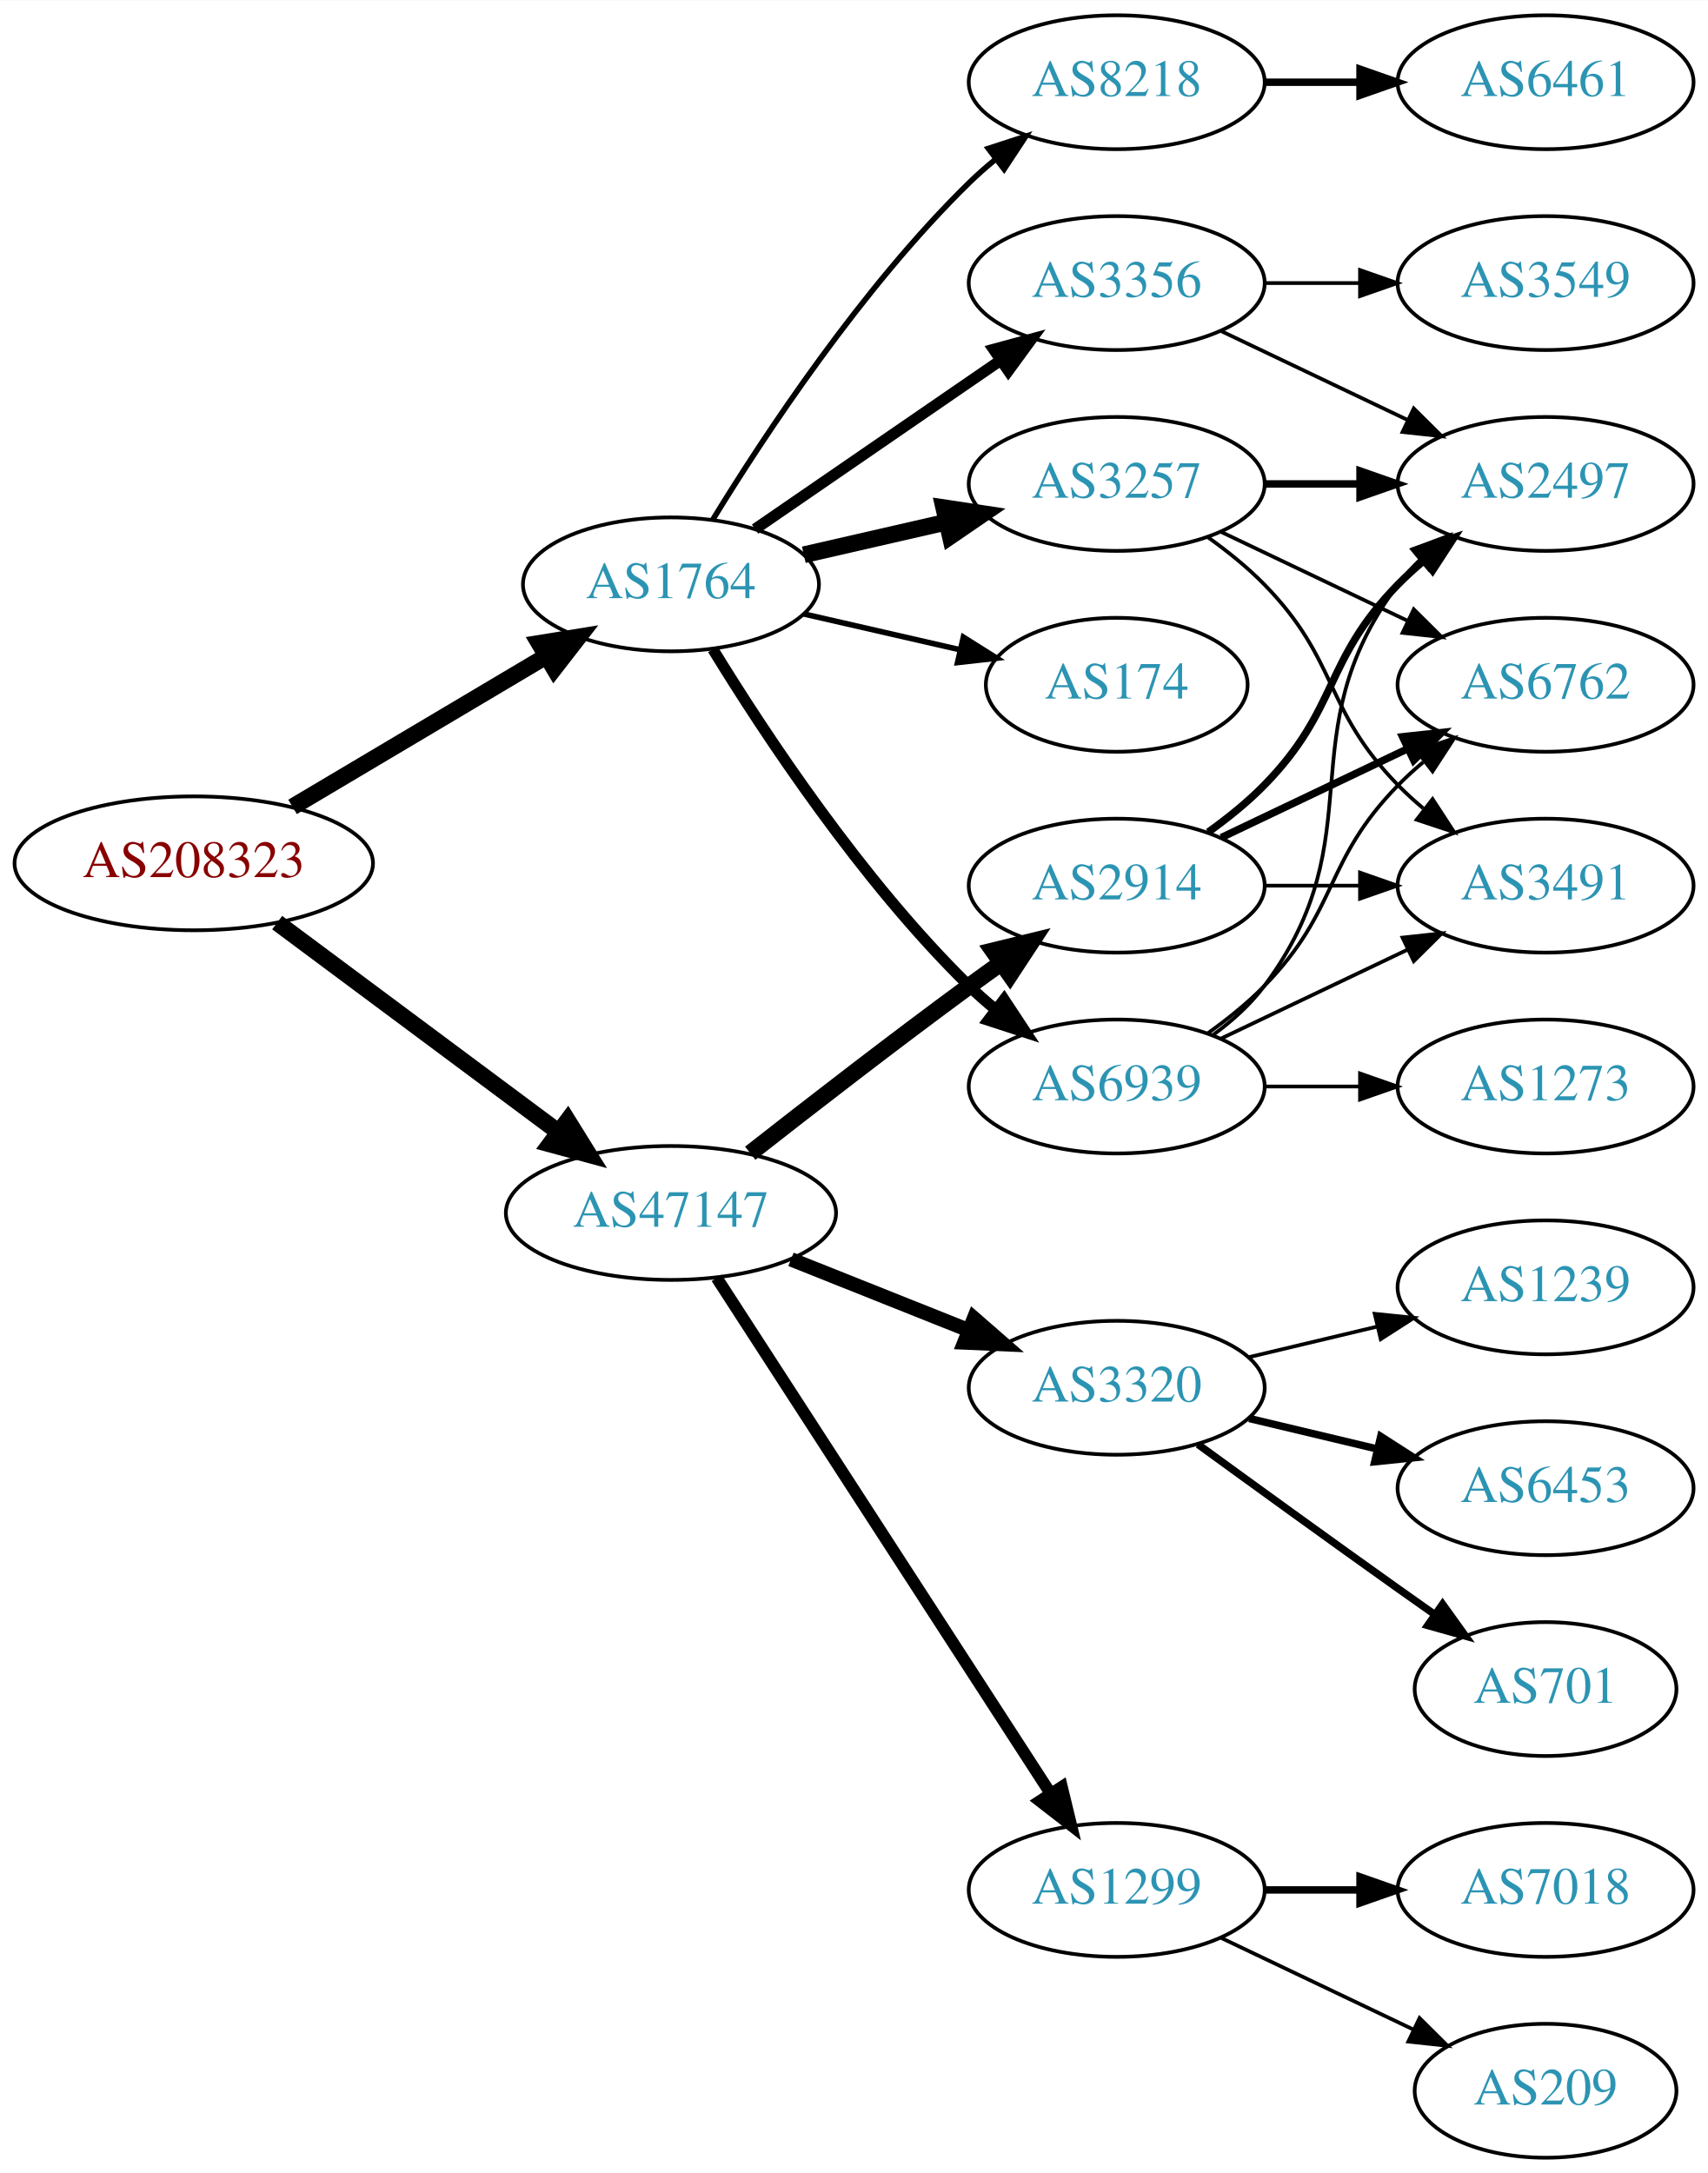
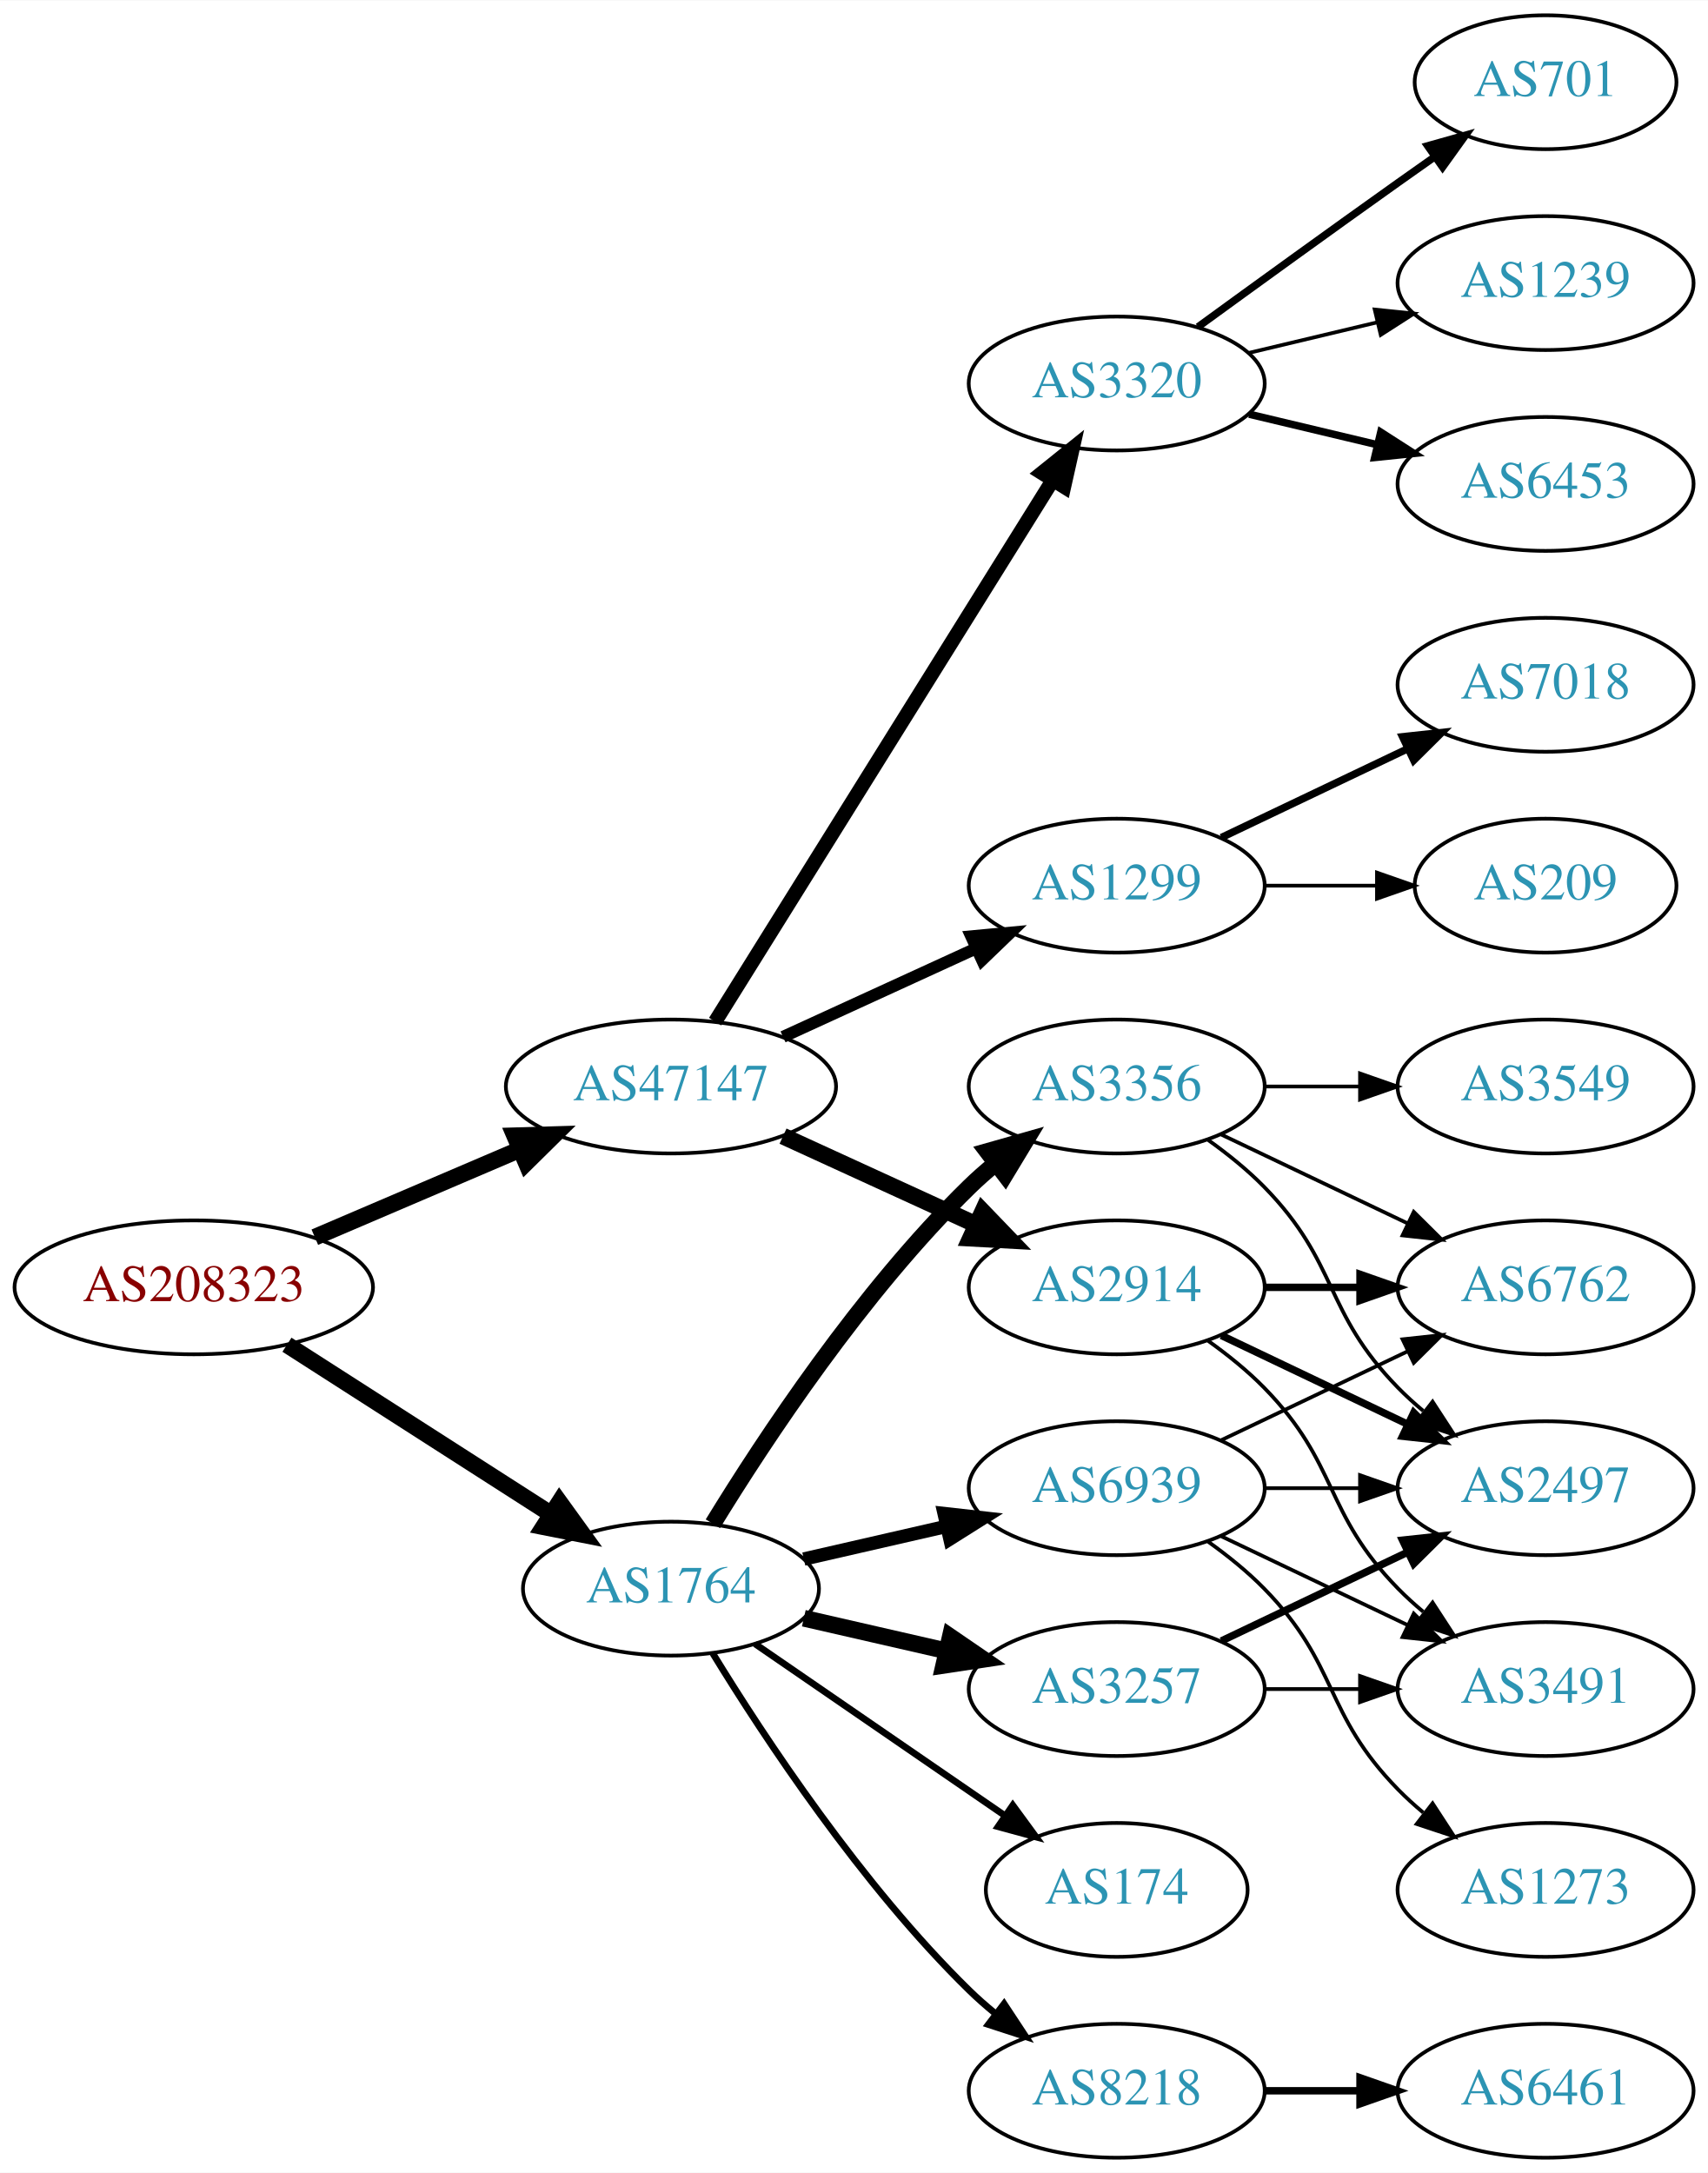
<svg xmlns="http://www.w3.org/2000/svg" xmlns:xlink="http://www.w3.org/1999/xlink" width="459pt" height="584pt" viewBox="0.00 0.00 459.17 584.00">
  <g id="graph0" class="graph" transform="scale(1 1) rotate(0) translate(4 580)">
    <polygon fill="white" stroke="none" points="-4,4 -4,-580 455.17,-580 455.17,4 -4,4" />
    <g id="node1" class="node">
      <g id="a_node1">
        <a xlink:href="/asn/208323" xlink:title="AS208323 ~ ZVR: 1254016365 [AT]">
-           <ellipse fill="#ffffff" stroke="black" cx="48.096" cy="-348" rx="48.192" ry="18" />
-           <text text-anchor="middle" x="48.096" y="-344.3" font-family="Times,serif" font-size="14.00" fill="#880000">AS208323</text>
+           <ellipse fill="#ffffff" stroke="black" cx="48.096" cy="-234" rx="48.192" ry="18" />
+           <text text-anchor="middle" x="48.096" y="-230.3" font-family="Times,serif" font-size="14.00" fill="#880000">AS208323</text>
        </a>
      </g>
    </g>
    <g id="node2" class="node">
      <g id="a_node2">
        <a xlink:href="/asn/1764" xlink:title="AS1764 ~ NEXTLAYER-AS [AT]">
-           <ellipse fill="#ffffff" stroke="black" cx="176.388" cy="-423" rx="39.794" ry="18" />
-           <text text-anchor="middle" x="176.388" y="-419.3" font-family="Times,serif" font-size="14.00" fill="#2c94b3">AS1764</text>
+           <ellipse fill="#ffffff" stroke="black" cx="176.388" cy="-153" rx="39.794" ry="18" />
+           <text text-anchor="middle" x="176.388" y="-149.3" font-family="Times,serif" font-size="14.00" fill="#2c94b3">AS1764</text>
        </a>
      </g>
    </g>
    <g id="edge1" class="edge">
-       <path fill="none" stroke="black" stroke-width="4.5" d="M74.653,-363.177C94.329,-374.863 121.662,-391.095 142.892,-403.702" />
-       <polygon fill="black" stroke="black" stroke-width="4.5" points="140.969,-407.139 151.577,-408.86 144.99,-400.368 140.969,-407.139" />
+       <path fill="none" stroke="black" stroke-width="4.5" d="M73.147,-218.574C93.276,-205.664 122.141,-187.151 144.071,-173.085" />
+       <polygon fill="black" stroke="black" stroke-width="4.5" points="146.408,-176.264 152.7,-167.551 142.156,-169.636 146.408,-176.264" />
    </g>
    <g id="node3" class="node">
      <g id="a_node3">
        <a xlink:href="/asn/47147" xlink:title="AS47147 ~ ANEXIA Internetdienstleistungs GmbH [AT]">
-           <ellipse fill="#ffffff" stroke="black" cx="176.388" cy="-254" rx="44.393" ry="18" />
-           <text text-anchor="middle" x="176.388" y="-250.3" font-family="Times,serif" font-size="14.00" fill="#2c94b3">AS47147</text>
+           <ellipse fill="#ffffff" stroke="black" cx="176.388" cy="-288" rx="44.393" ry="18" />
+           <text text-anchor="middle" x="176.388" y="-284.3" font-family="Times,serif" font-size="14.00" fill="#2c94b3">AS47147</text>
        </a>
      </g>
    </g>
    <g id="edge2" class="edge">
-       <path fill="none" stroke="black" stroke-width="4.5" d="M70.519,-332.054C91.328,-316.566 123.078,-292.934 146.192,-275.731" />
-       <polygon fill="black" stroke="black" stroke-width="4.5" points="148.609,-278.84 154.28,-269.71 143.907,-272.522 148.609,-278.84" />
+       <path fill="none" stroke="black" stroke-width="4.5" d="M80.639,-247.487C97.283,-254.604 117.873,-263.408 135.604,-270.989" />
+       <polygon fill="black" stroke="black" stroke-width="4.5" points="134.373,-274.745 145.116,-275.057 137.469,-267.505 134.373,-274.745" />
    </g>
    <g id="node4" class="node">
      <g id="a_node4">
-         <a xlink:href="/asn/8218" xlink:title="AS8218 ~ legacy Neotelecoms [FR]">
-           <ellipse fill="#ffffff" stroke="black" cx="296.23" cy="-558" rx="39.794" ry="18" />
-           <text text-anchor="middle" x="296.23" y="-554.3" font-family="Times,serif" font-size="14.00" fill="#2c94b3">AS8218</text>
+         <a xlink:href="/asn/3257" xlink:title="AS3257 ~ GTT [DE]">
+           <ellipse fill="#ffffff" stroke="black" cx="296.23" cy="-126" rx="39.794" ry="18" />
+           <text text-anchor="middle" x="296.23" y="-122.3" font-family="Times,serif" font-size="14.00" fill="#2c94b3">AS3257</text>
        </a>
      </g>
    </g>
    <g id="edge3" class="edge">
-       <path fill="none" stroke="black" stroke-width="1.5" d="M187.653,-440.44C201.462,-462.991 227.651,-502.722 256.584,-531 258.724,-533.092 261.041,-535.137 263.441,-537.106" />
-       <polygon fill="black" stroke="black" stroke-width="1.5" points="261.708,-540.185 271.782,-543.464 265.951,-534.618 261.708,-540.185" />
+       <path fill="none" stroke="black" stroke-width="4.5" d="M212.107,-145.045C224.107,-142.296 237.728,-139.175 250.42,-136.267" />
+       <polygon fill="black" stroke="black" stroke-width="4.5" points="251.484,-140.063 260.352,-133.991 249.725,-132.387 251.484,-140.063" />
    </g>
    <g id="node5" class="node">
      <g id="a_node5">
-         <a xlink:href="/asn/3257" xlink:title="AS3257 ~ GTT [DE]">
-           <ellipse fill="#ffffff" stroke="black" cx="296.23" cy="-450" rx="39.794" ry="18" />
-           <text text-anchor="middle" x="296.23" y="-446.3" font-family="Times,serif" font-size="14.00" fill="#2c94b3">AS3257</text>
+         <a xlink:href="/asn/3356" xlink:title="AS3356 ~ Level 3 Parent, LLC [US]">
+           <ellipse fill="#ffffff" stroke="black" cx="296.23" cy="-288" rx="39.794" ry="18" />
+           <text text-anchor="middle" x="296.23" y="-284.3" font-family="Times,serif" font-size="14.00" fill="#2c94b3">AS3356</text>
        </a>
      </g>
    </g>
    <g id="edge4" class="edge">
-       <path fill="none" stroke="black" stroke-width="4.5" d="M212.107,-430.955C224.107,-433.704 237.728,-436.825 250.42,-439.733" />
-       <polygon fill="black" stroke="black" stroke-width="4.5" points="249.725,-443.613 260.352,-442.009 251.484,-435.937 249.725,-443.613" />
+       <path fill="none" stroke="black" stroke-width="4.5" d="M187.653,-170.44C201.462,-192.991 227.651,-232.722 256.584,-261 258.724,-263.092 261.041,-265.137 263.441,-267.106" />
+       <polygon fill="black" stroke="black" stroke-width="4.5" points="261.442,-270.533 271.782,-273.464 266.217,-264.27 261.442,-270.533" />
    </g>
    <g id="node6" class="node">
      <g id="a_node6">
-         <a xlink:href="/asn/3356" xlink:title="AS3356 ~ Level 3 Parent, LLC [US]">
-           <ellipse fill="#ffffff" stroke="black" cx="296.23" cy="-504" rx="39.794" ry="18" />
-           <text text-anchor="middle" x="296.23" y="-500.3" font-family="Times,serif" font-size="14.00" fill="#2c94b3">AS3356</text>
+         <a xlink:href="/asn/8218" xlink:title="AS8218 ~ legacy Neotelecoms [FR]">
+           <ellipse fill="#ffffff" stroke="black" cx="296.23" cy="-18" rx="39.794" ry="18" />
+           <text text-anchor="middle" x="296.23" y="-14.3" font-family="Times,serif" font-size="14.00" fill="#2c94b3">AS8218</text>
        </a>
      </g>
    </g>
    <g id="edge5" class="edge">
-       <path fill="none" stroke="black" stroke-width="3" d="M199.002,-437.857C217.49,-450.565 244.304,-468.995 264.934,-483.175" />
-       <polygon fill="black" stroke="black" stroke-width="3" points="263.13,-486.183 273.354,-488.963 267.096,-480.414 263.13,-486.183" />
+       <path fill="none" stroke="black" stroke-width="1.8" d="M187.653,-135.56C201.462,-113.009 227.651,-73.278 256.584,-45 258.724,-42.908 261.041,-40.863 263.441,-38.895" />
+       <polygon fill="black" stroke="black" stroke-width="1.8" points="265.951,-41.382 271.782,-32.536 261.708,-35.815 265.951,-41.382" />
    </g>
    <g id="node7" class="node">
      <g id="a_node7">
        <a xlink:href="/asn/174" xlink:title="AS174 ~ Cogent Communications [US]">
-           <ellipse fill="#ffffff" stroke="black" cx="296.23" cy="-396" rx="35.194" ry="18" />
-           <text text-anchor="middle" x="296.23" y="-392.3" font-family="Times,serif" font-size="14.00" fill="#2c94b3">AS174</text>
+           <ellipse fill="#ffffff" stroke="black" cx="296.23" cy="-72" rx="35.194" ry="18" />
+           <text text-anchor="middle" x="296.23" y="-68.3" font-family="Times,serif" font-size="14.00" fill="#2c94b3">AS174</text>
        </a>
      </g>
    </g>
    <g id="edge6" class="edge">
-       <path fill="none" stroke="black" stroke-width="1.5" d="M212.107,-415.045C225.199,-412.045 240.222,-408.604 253.862,-405.478" />
-       <polygon fill="black" stroke="black" stroke-width="1.5" points="255.004,-408.807 263.97,-403.162 253.44,-401.984 255.004,-408.807" />
+       <path fill="none" stroke="black" stroke-width="1.8" d="M199.002,-138.143C217.839,-125.195 245.319,-106.307 266.095,-92.026" />
+       <polygon fill="black" stroke="black" stroke-width="1.8" points="268.285,-94.768 274.543,-86.219 264.32,-88.999 268.285,-94.768" />
    </g>
    <g id="node8" class="node">
      <g id="a_node8">
        <a xlink:href="/asn/6939" xlink:title="AS6939 ~ Hurricane Electric LLC [US]">
-           <ellipse fill="#ffffff" stroke="black" cx="296.23" cy="-288" rx="39.794" ry="18" />
-           <text text-anchor="middle" x="296.23" y="-284.3" font-family="Times,serif" font-size="14.00" fill="#2c94b3">AS6939</text>
+           <ellipse fill="#ffffff" stroke="black" cx="296.23" cy="-180" rx="39.794" ry="18" />
+           <text text-anchor="middle" x="296.23" y="-176.3" font-family="Times,serif" font-size="14.00" fill="#2c94b3">AS6939</text>
        </a>
      </g>
    </g>
    <g id="edge7" class="edge">
-       <path fill="none" stroke="black" stroke-width="3" d="M187.653,-405.56C201.462,-383.009 227.651,-343.278 256.584,-315 258.724,-312.908 261.041,-310.863 263.441,-308.894" />
-       <polygon fill="black" stroke="black" stroke-width="3" points="265.951,-311.382 271.782,-302.536 261.708,-305.815 265.951,-311.382" />
+       <path fill="none" stroke="black" stroke-width="3.6" d="M212.107,-160.955C224.107,-163.704 237.728,-166.825 250.42,-169.733" />
+       <polygon fill="black" stroke="black" stroke-width="3.6" points="249.823,-173.187 260.352,-172.009 251.386,-166.364 249.823,-173.187" />
    </g>
    <g id="node14" class="node">
      <g id="a_node14">
-         <a xlink:href="/asn/3320" xlink:title="AS3320 ~ DTAG [DE]">
-           <ellipse fill="#ffffff" stroke="black" cx="296.23" cy="-207" rx="39.794" ry="18" />
-           <text text-anchor="middle" x="296.23" y="-203.3" font-family="Times,serif" font-size="14.00" fill="#2c94b3">AS3320</text>
+         <a xlink:href="/asn/2914" xlink:title="AS2914 ~ NTT America, Inc. [US]">
+           <ellipse fill="#ffffff" stroke="black" cx="296.23" cy="-234" rx="39.794" ry="18" />
+           <text text-anchor="middle" x="296.23" y="-230.3" font-family="Times,serif" font-size="14.00" fill="#2c94b3">AS2914</text>
        </a>
      </g>
    </g>
    <g id="edge14" class="edge">
-       <path fill="none" stroke="black" stroke-width="3.857" d="M208.658,-241.528C223.339,-235.673 240.983,-228.636 256.501,-222.447" />
-       <polygon fill="black" stroke="black" stroke-width="3.857" points="257.851,-225.677 265.842,-218.721 255.257,-219.175 257.851,-225.677" />
+       <path fill="none" stroke="black" stroke-width="4.5" d="M206.517,-274.652C222.128,-267.498 241.526,-258.609 258.198,-250.97" />
+       <polygon fill="black" stroke="black" stroke-width="4.5" points="260.199,-254.384 267.65,-246.638 256.919,-247.225 260.199,-254.384" />
    </g>
    <g id="node15" class="node">
      <g id="a_node15">
-         <a xlink:href="/asn/1299" xlink:title="AS1299 ~ Telia Carrier [EU]">
-           <ellipse fill="#ffffff" stroke="black" cx="296.23" cy="-72" rx="39.794" ry="18" />
-           <text text-anchor="middle" x="296.23" y="-68.3" font-family="Times,serif" font-size="14.00" fill="#2c94b3">AS1299</text>
+         <a xlink:href="/asn/3320" xlink:title="AS3320 ~ DTAG [DE]">
+           <ellipse fill="#ffffff" stroke="black" cx="296.23" cy="-477" rx="39.794" ry="18" />
+           <text text-anchor="middle" x="296.23" y="-473.3" font-family="Times,serif" font-size="14.00" fill="#2c94b3">AS3320</text>
        </a>
      </g>
    </g>
    <g id="edge15" class="edge">
-       <path fill="none" stroke="black" stroke-width="3.214" d="M188.687,-236.549C209.54,-204.343 254.161,-135.428 278.52,-97.808" />
-       <polygon fill="black" stroke="black" stroke-width="3.214" points="281.468,-99.695 283.965,-89.398 275.592,-95.89 281.468,-99.695" />
+       <path fill="none" stroke="black" stroke-width="3.857" d="M188.263,-305.442C209.046,-338.775 254.507,-411.686 278.935,-450.866" />
+       <polygon fill="black" stroke="black" stroke-width="3.857" points="276.12,-452.966 284.381,-459.6 282.06,-449.263 276.12,-452.966" />
    </g>
    <g id="node16" class="node">
      <g id="a_node16">
-         <a xlink:href="/asn/2914" xlink:title="AS2914 ~ NTT America, Inc. [US]">
+         <a xlink:href="/asn/1299" xlink:title="AS1299 ~ Telia Carrier [EU]">
          <ellipse fill="#ffffff" stroke="black" cx="296.23" cy="-342" rx="39.794" ry="18" />
-           <text text-anchor="middle" x="296.23" y="-338.3" font-family="Times,serif" font-size="14.00" fill="#2c94b3">AS2914</text>
+           <text text-anchor="middle" x="296.23" y="-338.3" font-family="Times,serif" font-size="14.00" fill="#2c94b3">AS1299</text>
        </a>
      </g>
    </g>
    <g id="edge16" class="edge">
-       <path fill="none" stroke="black" stroke-width="4.5" d="M197.701,-270.063C213.583,-282.519 236.295,-300.112 256.584,-315 259.374,-317.047 262.296,-319.155 265.232,-321.247" />
-       <polygon fill="black" stroke="black" stroke-width="4.5" points="262.997,-324.49 273.438,-327.039 267.538,-318.056 262.997,-324.49" />
+       <path fill="none" stroke="black" stroke-width="3.214" d="M206.517,-301.348C222.128,-308.502 241.526,-317.391 258.198,-325.03" />
+       <polygon fill="black" stroke="black" stroke-width="3.214" points="257.101,-328.378 267.65,-329.362 260.017,-322.014 257.101,-328.378" />
    </g>
    <g id="node9" class="node">
      <g id="a_node9">
-         <a xlink:href="/asn/6461" xlink:title="AS6461 ~ Zayo Bandwidth [US]">
-           <ellipse fill="#ffffff" stroke="black" cx="411.523" cy="-558" rx="39.794" ry="18" />
-           <text text-anchor="middle" x="411.523" y="-554.3" font-family="Times,serif" font-size="14.00" fill="#2c94b3">AS6461</text>
+         <a xlink:href="/asn/3491" xlink:title="AS3491 ~ PCCW Global, Inc. [US]">
+           <ellipse fill="#ffffff" stroke="black" cx="411.523" cy="-126" rx="39.794" ry="18" />
+           <text text-anchor="middle" x="411.523" y="-122.3" font-family="Times,serif" font-size="14.00" fill="#2c94b3">AS3491</text>
        </a>
      </g>
    </g>
    <g id="edge8" class="edge">
-       <path fill="none" stroke="black" stroke-width="2" d="M335.902,-558C344.105,-558 352.869,-558 361.401,-558" />
-       <polygon fill="black" stroke="black" stroke-width="2" points="361.641,-561.5 371.641,-558 361.641,-554.5 361.641,-561.5" />
+       <path fill="none" stroke="black" d="M335.902,-126C344.105,-126 352.869,-126 361.401,-126" />
+       <polygon fill="black" stroke="black" points="361.641,-129.5 371.641,-126 361.641,-122.5 361.641,-129.5" />
    </g>
    <g id="node10" class="node">
      <g id="a_node10">
        <a xlink:href="/asn/2497" xlink:title="AS2497 ~ Internet Initiative Japan Inc. [JP]">
-           <ellipse fill="#ffffff" stroke="black" cx="411.523" cy="-450" rx="39.794" ry="18" />
-           <text text-anchor="middle" x="411.523" y="-446.3" font-family="Times,serif" font-size="14.00" fill="#2c94b3">AS2497</text>
+           <ellipse fill="#ffffff" stroke="black" cx="411.523" cy="-180" rx="39.794" ry="18" />
+           <text text-anchor="middle" x="411.523" y="-176.3" font-family="Times,serif" font-size="14.00" fill="#2c94b3">AS2497</text>
        </a>
      </g>
    </g>
    <g id="edge9" class="edge">
-       <path fill="none" stroke="black" stroke-width="2" d="M335.902,-450C344.105,-450 352.869,-450 361.401,-450" />
-       <polygon fill="black" stroke="black" stroke-width="2" points="361.641,-453.5 371.641,-450 361.641,-446.5 361.641,-453.5" />
+       <path fill="none" stroke="black" stroke-width="2" d="M324.367,-138.934C339.361,-146.081 358.182,-155.052 374.405,-162.785" />
+       <polygon fill="black" stroke="black" stroke-width="2" points="373.075,-166.028 383.608,-167.171 376.087,-159.709 373.075,-166.028" />
+     </g>
+     <g id="edge12" class="edge">
+       <path fill="none" stroke="black" d="M320.824,-273.611C326.08,-269.852 331.412,-265.563 335.877,-261 356.049,-240.383 351.704,-227.617 371.877,-207 373.969,-204.861 376.253,-202.782 378.63,-200.79" />
+       <polygon fill="black" stroke="black" points="381.148,-203.268 386.929,-194.389 376.873,-197.725 381.148,-203.268" />
    </g>
    <g id="node11" class="node">
      <g id="a_node11">
        <a xlink:href="/asn/6762" xlink:title="AS6762 ~ TELECOM ITALIA SPARKLE S.p.A. [IT]">
-           <ellipse fill="#ffffff" stroke="black" cx="411.523" cy="-396" rx="39.794" ry="18" />
-           <text text-anchor="middle" x="411.523" y="-392.3" font-family="Times,serif" font-size="14.00" fill="#2c94b3">AS6762</text>
+           <ellipse fill="#ffffff" stroke="black" cx="411.523" cy="-234" rx="39.794" ry="18" />
+           <text text-anchor="middle" x="411.523" y="-230.3" font-family="Times,serif" font-size="14.00" fill="#2c94b3">AS6762</text>
        </a>
      </g>
    </g>
    <g id="edge10" class="edge">
-       <path fill="none" stroke="black" d="M324.367,-437.066C339.361,-429.919 358.182,-420.948 374.405,-413.215" />
-       <polygon fill="black" stroke="black" points="376.087,-416.291 383.608,-408.829 373.075,-409.972 376.087,-416.291" />
+       <path fill="none" stroke="black" d="M324.367,-275.066C339.361,-267.919 358.182,-258.948 374.405,-251.215" />
+       <polygon fill="black" stroke="black" points="376.087,-254.291 383.608,-246.829 373.075,-247.972 376.087,-254.291" />
    </g>
    <g id="node12" class="node">
      <g id="a_node12">
-         <a xlink:href="/asn/3491" xlink:title="AS3491 ~ PCCW Global, Inc. [US]">
-           <ellipse fill="#ffffff" stroke="black" cx="411.523" cy="-342" rx="39.794" ry="18" />
-           <text text-anchor="middle" x="411.523" y="-338.3" font-family="Times,serif" font-size="14.00" fill="#2c94b3">AS3491</text>
+         <a xlink:href="/asn/3549" xlink:title="AS3549 ~ Level 3 Parent, LLC [US]">
+           <ellipse fill="#ffffff" stroke="black" cx="411.523" cy="-288" rx="39.794" ry="18" />
+           <text text-anchor="middle" x="411.523" y="-284.3" font-family="Times,serif" font-size="14.00" fill="#2c94b3">AS3549</text>
        </a>
      </g>
    </g>
    <g id="edge11" class="edge">
-       <path fill="none" stroke="black" d="M320.824,-435.611C326.08,-431.852 331.412,-427.563 335.877,-423 356.049,-402.383 351.704,-389.617 371.877,-369 373.969,-366.861 376.253,-364.782 378.63,-362.79" />
-       <polygon fill="black" stroke="black" points="381.148,-365.268 386.929,-356.389 376.873,-359.725 381.148,-365.268" />
-     </g>
-     <g id="edge12" class="edge">
-       <path fill="none" stroke="black" d="M324.367,-491.066C339.361,-483.919 358.182,-474.948 374.405,-467.215" />
-       <polygon fill="black" stroke="black" points="376.087,-470.291 383.608,-462.829 373.075,-463.972 376.087,-470.291" />
+       <path fill="none" stroke="black" d="M335.902,-288C344.105,-288 352.869,-288 361.401,-288" />
+       <polygon fill="black" stroke="black" points="361.641,-291.5 371.641,-288 361.641,-284.5 361.641,-291.5" />
    </g>
    <g id="node13" class="node">
      <g id="a_node13">
-         <a xlink:href="/asn/3549" xlink:title="AS3549 ~ Level 3 Parent, LLC [US]">
-           <ellipse fill="#ffffff" stroke="black" cx="411.523" cy="-504" rx="39.794" ry="18" />
-           <text text-anchor="middle" x="411.523" y="-500.3" font-family="Times,serif" font-size="14.00" fill="#2c94b3">AS3549</text>
+         <a xlink:href="/asn/6461" xlink:title="AS6461 ~ Zayo Bandwidth [US]">
+           <ellipse fill="#ffffff" stroke="black" cx="411.523" cy="-18" rx="39.794" ry="18" />
+           <text text-anchor="middle" x="411.523" y="-14.3" font-family="Times,serif" font-size="14.00" fill="#2c94b3">AS6461</text>
        </a>
      </g>
    </g>
    <g id="edge13" class="edge">
-       <path fill="none" stroke="black" d="M335.902,-504C344.105,-504 352.869,-504 361.401,-504" />
-       <polygon fill="black" stroke="black" points="361.641,-507.5 371.641,-504 361.641,-500.5 361.641,-507.5" />
+       <path fill="none" stroke="black" stroke-width="2" d="M335.902,-18C344.105,-18 352.869,-18 361.401,-18" />
+       <polygon fill="black" stroke="black" stroke-width="2" points="361.641,-21.5 371.641,-18 361.641,-14.5 361.641,-21.5" />
    </g>
    <g id="edge26" class="edge">
-       <path fill="none" stroke="black" d="M322.161,-301.882C327.237,-305.611 332.155,-310.016 335.877,-315 366.148,-355.542 341.605,-382.458 371.877,-423 373.621,-425.336 375.628,-427.545 377.792,-429.617" />
-       <polygon fill="black" stroke="black" points="375.67,-432.405 385.592,-436.118 380.151,-427.027 375.67,-432.405" />
+       <path fill="none" stroke="black" d="M324.367,-167.066C339.361,-159.919 358.182,-150.948 374.405,-143.215" />
+       <polygon fill="black" stroke="black" points="376.087,-146.291 383.608,-138.829 373.075,-139.972 376.087,-146.291" />
    </g>
    <g id="edge25" class="edge">
-       <path fill="none" stroke="black" d="M320.824,-302.389C326.08,-306.148 331.412,-310.437 335.877,-315 356.049,-335.617 351.704,-348.383 371.877,-369 373.969,-371.139 376.253,-373.218 378.63,-375.21" />
-       <polygon fill="black" stroke="black" points="376.873,-378.275 386.929,-381.611 381.148,-372.732 376.873,-378.275" />
+       <path fill="none" stroke="black" d="M335.902,-180C344.105,-180 352.869,-180 361.401,-180" />
+       <polygon fill="black" stroke="black" points="361.641,-183.5 371.641,-180 361.641,-176.5 361.641,-183.5" />
    </g>
    <g id="edge28" class="edge">
-       <path fill="none" stroke="black" d="M324.367,-300.934C339.361,-308.081 358.182,-317.052 374.405,-324.785" />
-       <polygon fill="black" stroke="black" points="373.075,-328.028 383.608,-329.171 376.087,-321.709 373.075,-328.028" />
+       <path fill="none" stroke="black" d="M324.367,-192.934C339.361,-200.081 358.182,-209.052 374.405,-216.785" />
+       <polygon fill="black" stroke="black" points="373.075,-220.028 383.608,-221.171 376.087,-213.709 373.075,-220.028" />
    </g>
    <g id="node22" class="node">
      <g id="a_node22">
        <a xlink:href="/asn/1273" xlink:title="AS1273 ~ Vodafone Group PLC [EU]">
-           <ellipse fill="#ffffff" stroke="black" cx="411.523" cy="-288" rx="39.794" ry="18" />
-           <text text-anchor="middle" x="411.523" y="-284.3" font-family="Times,serif" font-size="14.00" fill="#2c94b3">AS1273</text>
+           <ellipse fill="#ffffff" stroke="black" cx="411.523" cy="-72" rx="39.794" ry="18" />
+           <text text-anchor="middle" x="411.523" y="-68.3" font-family="Times,serif" font-size="14.00" fill="#2c94b3">AS1273</text>
        </a>
      </g>
    </g>
    <g id="edge27" class="edge">
-       <path fill="none" stroke="black" d="M335.902,-288C344.105,-288 352.869,-288 361.401,-288" />
-       <polygon fill="black" stroke="black" points="361.641,-291.5 371.641,-288 361.641,-284.5 361.641,-291.5" />
+       <path fill="none" stroke="black" d="M320.824,-165.611C326.08,-161.852 331.412,-157.563 335.877,-153 356.049,-132.383 351.704,-119.617 371.877,-99 373.969,-96.861 376.253,-94.782 378.63,-92.79" />
+       <polygon fill="black" stroke="black" points="381.148,-95.268 386.929,-86.389 376.873,-89.725 381.148,-95.268" />
+     </g>
+     <g id="edge23" class="edge">
+       <path fill="none" stroke="black" d="M320.824,-219.611C326.08,-215.852 331.412,-211.563 335.877,-207 356.049,-186.383 351.704,-173.617 371.877,-153 373.969,-150.861 376.253,-148.782 378.63,-146.79" />
+       <polygon fill="black" stroke="black" points="381.148,-149.268 386.929,-140.389 376.873,-143.725 381.148,-149.268" />
+     </g>
+     <g id="edge24" class="edge">
+       <path fill="none" stroke="black" stroke-width="2" d="M324.367,-221.066C339.361,-213.919 358.182,-204.948 374.405,-197.215" />
+       <polygon fill="black" stroke="black" stroke-width="2" points="376.087,-200.291 383.608,-192.829 373.075,-193.972 376.087,-200.291" />
+     </g>
+     <g id="edge22" class="edge">
+       <path fill="none" stroke="black" stroke-width="2" d="M335.902,-234C344.105,-234 352.869,-234 361.401,-234" />
+       <polygon fill="black" stroke="black" stroke-width="2" points="361.641,-237.5 371.641,-234 361.641,-230.5 361.641,-237.5" />
    </g>
    <g id="node17" class="node">
      <g id="a_node17">
-         <a xlink:href="/asn/6453" xlink:title="AS6453 ~ TATA COMMUNICATIONS (AMERICA) INC [US]">
-           <ellipse fill="#ffffff" stroke="black" cx="411.523" cy="-180" rx="39.794" ry="18" />
-           <text text-anchor="middle" x="411.523" y="-176.3" font-family="Times,serif" font-size="14.00" fill="#2c94b3">AS6453</text>
+         <a xlink:href="/asn/1239" xlink:title="AS1239 ~ Sprint [US]">
+           <ellipse fill="#ffffff" stroke="black" cx="411.523" cy="-504" rx="39.794" ry="18" />
+           <text text-anchor="middle" x="411.523" y="-500.3" font-family="Times,serif" font-size="14.00" fill="#2c94b3">AS1239</text>
        </a>
      </g>
    </g>
    <g id="edge17" class="edge">
-       <path fill="none" stroke="black" stroke-width="2" d="M331.837,-198.752C342.709,-196.162 354.863,-193.265 366.305,-190.538" />
-       <polygon fill="black" stroke="black" stroke-width="2" points="367.212,-193.92 376.128,-188.197 365.589,-187.111 367.212,-193.92" />
+       <path fill="none" stroke="black" d="M331.837,-485.248C342.709,-487.838 354.863,-490.735 366.305,-493.462" />
+       <polygon fill="black" stroke="black" points="365.589,-496.889 376.128,-495.803 367.212,-490.08 365.589,-496.889" />
    </g>
    <g id="node18" class="node">
      <g id="a_node18">
-         <a xlink:href="/asn/701" xlink:title="AS701 ~ UUNET [US]">
-           <ellipse fill="#ffffff" stroke="black" cx="411.523" cy="-126" rx="35.194" ry="18" />
-           <text text-anchor="middle" x="411.523" y="-122.3" font-family="Times,serif" font-size="14.00" fill="#2c94b3">AS701</text>
+         <a xlink:href="/asn/6453" xlink:title="AS6453 ~ TATA COMMUNICATIONS (AMERICA) INC [US]">
+           <ellipse fill="#ffffff" stroke="black" cx="411.523" cy="-450" rx="39.794" ry="18" />
+           <text text-anchor="middle" x="411.523" y="-446.3" font-family="Times,serif" font-size="14.00" fill="#2c94b3">AS6453</text>
        </a>
      </g>
    </g>
    <g id="edge18" class="edge">
-       <path fill="none" stroke="black" stroke-width="2" d="M318.078,-191.778C333.012,-180.909 353.626,-165.975 371.877,-153 375.087,-150.718 378.456,-148.339 381.811,-145.982" />
-       <polygon fill="black" stroke="black" stroke-width="2" points="383.839,-148.834 390.021,-140.23 379.823,-143.101 383.839,-148.834" />
+       <path fill="none" stroke="black" stroke-width="2" d="M331.837,-468.752C342.709,-466.162 354.863,-463.265 366.305,-460.538" />
+       <polygon fill="black" stroke="black" stroke-width="2" points="367.212,-463.92 376.128,-458.197 365.589,-457.111 367.212,-463.92" />
    </g>
    <g id="node19" class="node">
      <g id="a_node19">
-         <a xlink:href="/asn/1239" xlink:title="AS1239 ~ Sprint [US]">
-           <ellipse fill="#ffffff" stroke="black" cx="411.523" cy="-234" rx="39.794" ry="18" />
-           <text text-anchor="middle" x="411.523" y="-230.3" font-family="Times,serif" font-size="14.00" fill="#2c94b3">AS1239</text>
+         <a xlink:href="/asn/701" xlink:title="AS701 ~ UUNET [US]">
+           <ellipse fill="#ffffff" stroke="black" cx="411.523" cy="-558" rx="35.194" ry="18" />
+           <text text-anchor="middle" x="411.523" y="-554.3" font-family="Times,serif" font-size="14.00" fill="#2c94b3">AS701</text>
        </a>
      </g>
    </g>
    <g id="edge19" class="edge">
-       <path fill="none" stroke="black" d="M331.837,-215.248C342.709,-217.838 354.863,-220.735 366.305,-223.462" />
-       <polygon fill="black" stroke="black" points="365.589,-226.889 376.128,-225.803 367.212,-220.08 365.589,-226.889" />
+       <path fill="none" stroke="black" stroke-width="2" d="M318.078,-492.222C333.012,-503.091 353.626,-518.025 371.877,-531 375.087,-533.282 378.456,-535.661 381.811,-538.018" />
+       <polygon fill="black" stroke="black" stroke-width="2" points="379.823,-540.899 390.021,-543.77 383.839,-535.166 379.823,-540.899" />
    </g>
    <g id="node20" class="node">
      <g id="a_node20">
        <a xlink:href="/asn/7018" xlink:title="AS7018 ~ AT&amp;T Services, Inc. [US]">
-           <ellipse fill="#ffffff" stroke="black" cx="411.523" cy="-72" rx="39.794" ry="18" />
-           <text text-anchor="middle" x="411.523" y="-68.3" font-family="Times,serif" font-size="14.00" fill="#2c94b3">AS7018</text>
+           <ellipse fill="#ffffff" stroke="black" cx="411.523" cy="-396" rx="39.794" ry="18" />
+           <text text-anchor="middle" x="411.523" y="-392.3" font-family="Times,serif" font-size="14.00" fill="#2c94b3">AS7018</text>
        </a>
      </g>
    </g>
    <g id="edge20" class="edge">
-       <path fill="none" stroke="black" stroke-width="2" d="M335.902,-72C344.105,-72 352.869,-72 361.401,-72" />
-       <polygon fill="black" stroke="black" stroke-width="2" points="361.641,-75.5 371.641,-72 361.641,-68.5 361.641,-75.5" />
+       <path fill="none" stroke="black" stroke-width="2" d="M324.367,-354.934C339.361,-362.081 358.182,-371.052 374.405,-378.785" />
+       <polygon fill="black" stroke="black" stroke-width="2" points="373.075,-382.028 383.608,-383.171 376.087,-375.709 373.075,-382.028" />
    </g>
    <g id="node21" class="node">
      <g id="a_node21">
        <a xlink:href="/asn/209" xlink:title="AS209 ~ CenturyLink Communications, LLC [US]">
-           <ellipse fill="#ffffff" stroke="black" cx="411.523" cy="-18" rx="35.194" ry="18" />
-           <text text-anchor="middle" x="411.523" y="-14.3" font-family="Times,serif" font-size="14.00" fill="#2c94b3">AS209</text>
+           <ellipse fill="#ffffff" stroke="black" cx="411.523" cy="-342" rx="35.194" ry="18" />
+           <text text-anchor="middle" x="411.523" y="-338.3" font-family="Times,serif" font-size="14.00" fill="#2c94b3">AS209</text>
        </a>
      </g>
    </g>
    <g id="edge21" class="edge">
-       <path fill="none" stroke="black" d="M324.367,-59.066C339.798,-51.71 359.284,-42.423 375.819,-34.541" />
-       <polygon fill="black" stroke="black" points="377.64,-37.551 385.161,-30.089 374.628,-31.232 377.64,-37.551" />
-     </g>
-     <g id="edge23" class="edge">
-       <path fill="none" stroke="black" stroke-width="2" d="M320.824,-356.389C326.08,-360.148 331.412,-364.437 335.877,-369 356.049,-389.617 351.704,-402.383 371.877,-423 373.969,-425.139 376.253,-427.218 378.63,-429.21" />
-       <polygon fill="black" stroke="black" stroke-width="2" points="376.873,-432.275 386.929,-435.611 381.148,-426.732 376.873,-432.275" />
-     </g>
-     <g id="edge24" class="edge">
-       <path fill="none" stroke="black" stroke-width="2" d="M324.367,-354.934C339.361,-362.081 358.182,-371.052 374.405,-378.785" />
-       <polygon fill="black" stroke="black" stroke-width="2" points="373.075,-382.028 383.608,-383.171 376.087,-375.709 373.075,-382.028" />
-     </g>
-     <g id="edge22" class="edge">
-       <path fill="none" stroke="black" d="M335.902,-342C344.105,-342 352.869,-342 361.401,-342" />
-       <polygon fill="black" stroke="black" points="361.641,-345.5 371.641,-342 361.641,-338.5 361.641,-345.5" />
+       <path fill="none" stroke="black" d="M335.902,-342C345.608,-342 356.098,-342 366.061,-342" />
+       <polygon fill="black" stroke="black" points="366.198,-345.5 376.198,-342 366.198,-338.5 366.198,-345.5" />
    </g>
  </g>
</svg>
